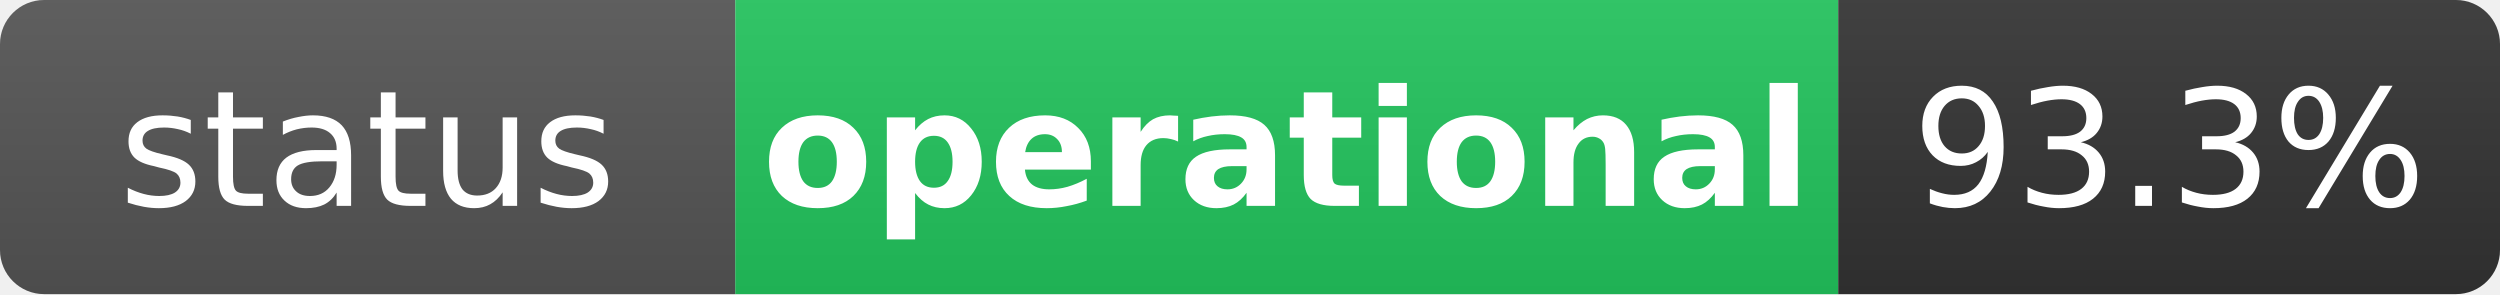
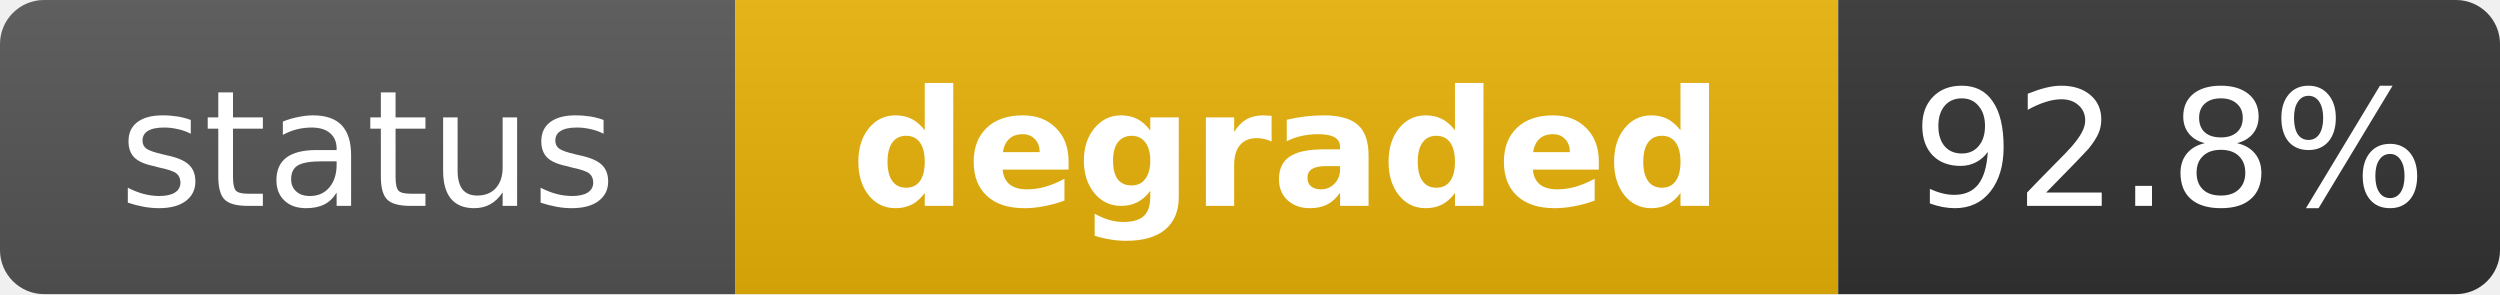
- <svg xmlns="http://www.w3.org/2000/svg" width="170" height="20" role="img" aria-label="status: operational">
+ <svg xmlns="http://www.w3.org/2000/svg" width="170" height="20" role="img" aria-label="status: degraded">
  <linearGradient id="s" x2="0" y2="100%">
    <stop offset="0" stop-color="#bbb" stop-opacity=".1" />
    <stop offset="1" stop-opacity=".1" />
  </linearGradient>
  <clipPath id="r">
    <rect width="170" height="20" rx="3" fill="#fff" />
  </clipPath>
  <g clip-path="url(#r)">
    <rect width="50" height="20" fill="#555" />
-     <rect x="50" width="75" height="20" fill="#22c55e" />
+     <rect x="50" width="75" height="20" fill="#eab308" />
    <rect x="125" width="45" height="20" fill="#333" />
    <rect width="170" height="20" fill="url(#s)" />
  </g>
  <g fill="#fff" text-anchor="middle" font-family="Verdana,Geneva,DejaVu Sans,sans-serif" text-rendering="geometricPrecision" font-size="11">
    <text x="25" y="14" fill="#fff">status</text>
-     <text x="87.5" y="14" fill="#fff" font-weight="bold">operational</text>
-     <text x="147.5" y="14" fill="#fff">93.3%</text>
+     <text x="87.5" y="14" fill="#fff" font-weight="bold">degraded</text>
+     <text x="147.5" y="14" fill="#fff">92.8%</text>
  </g>
</svg>
